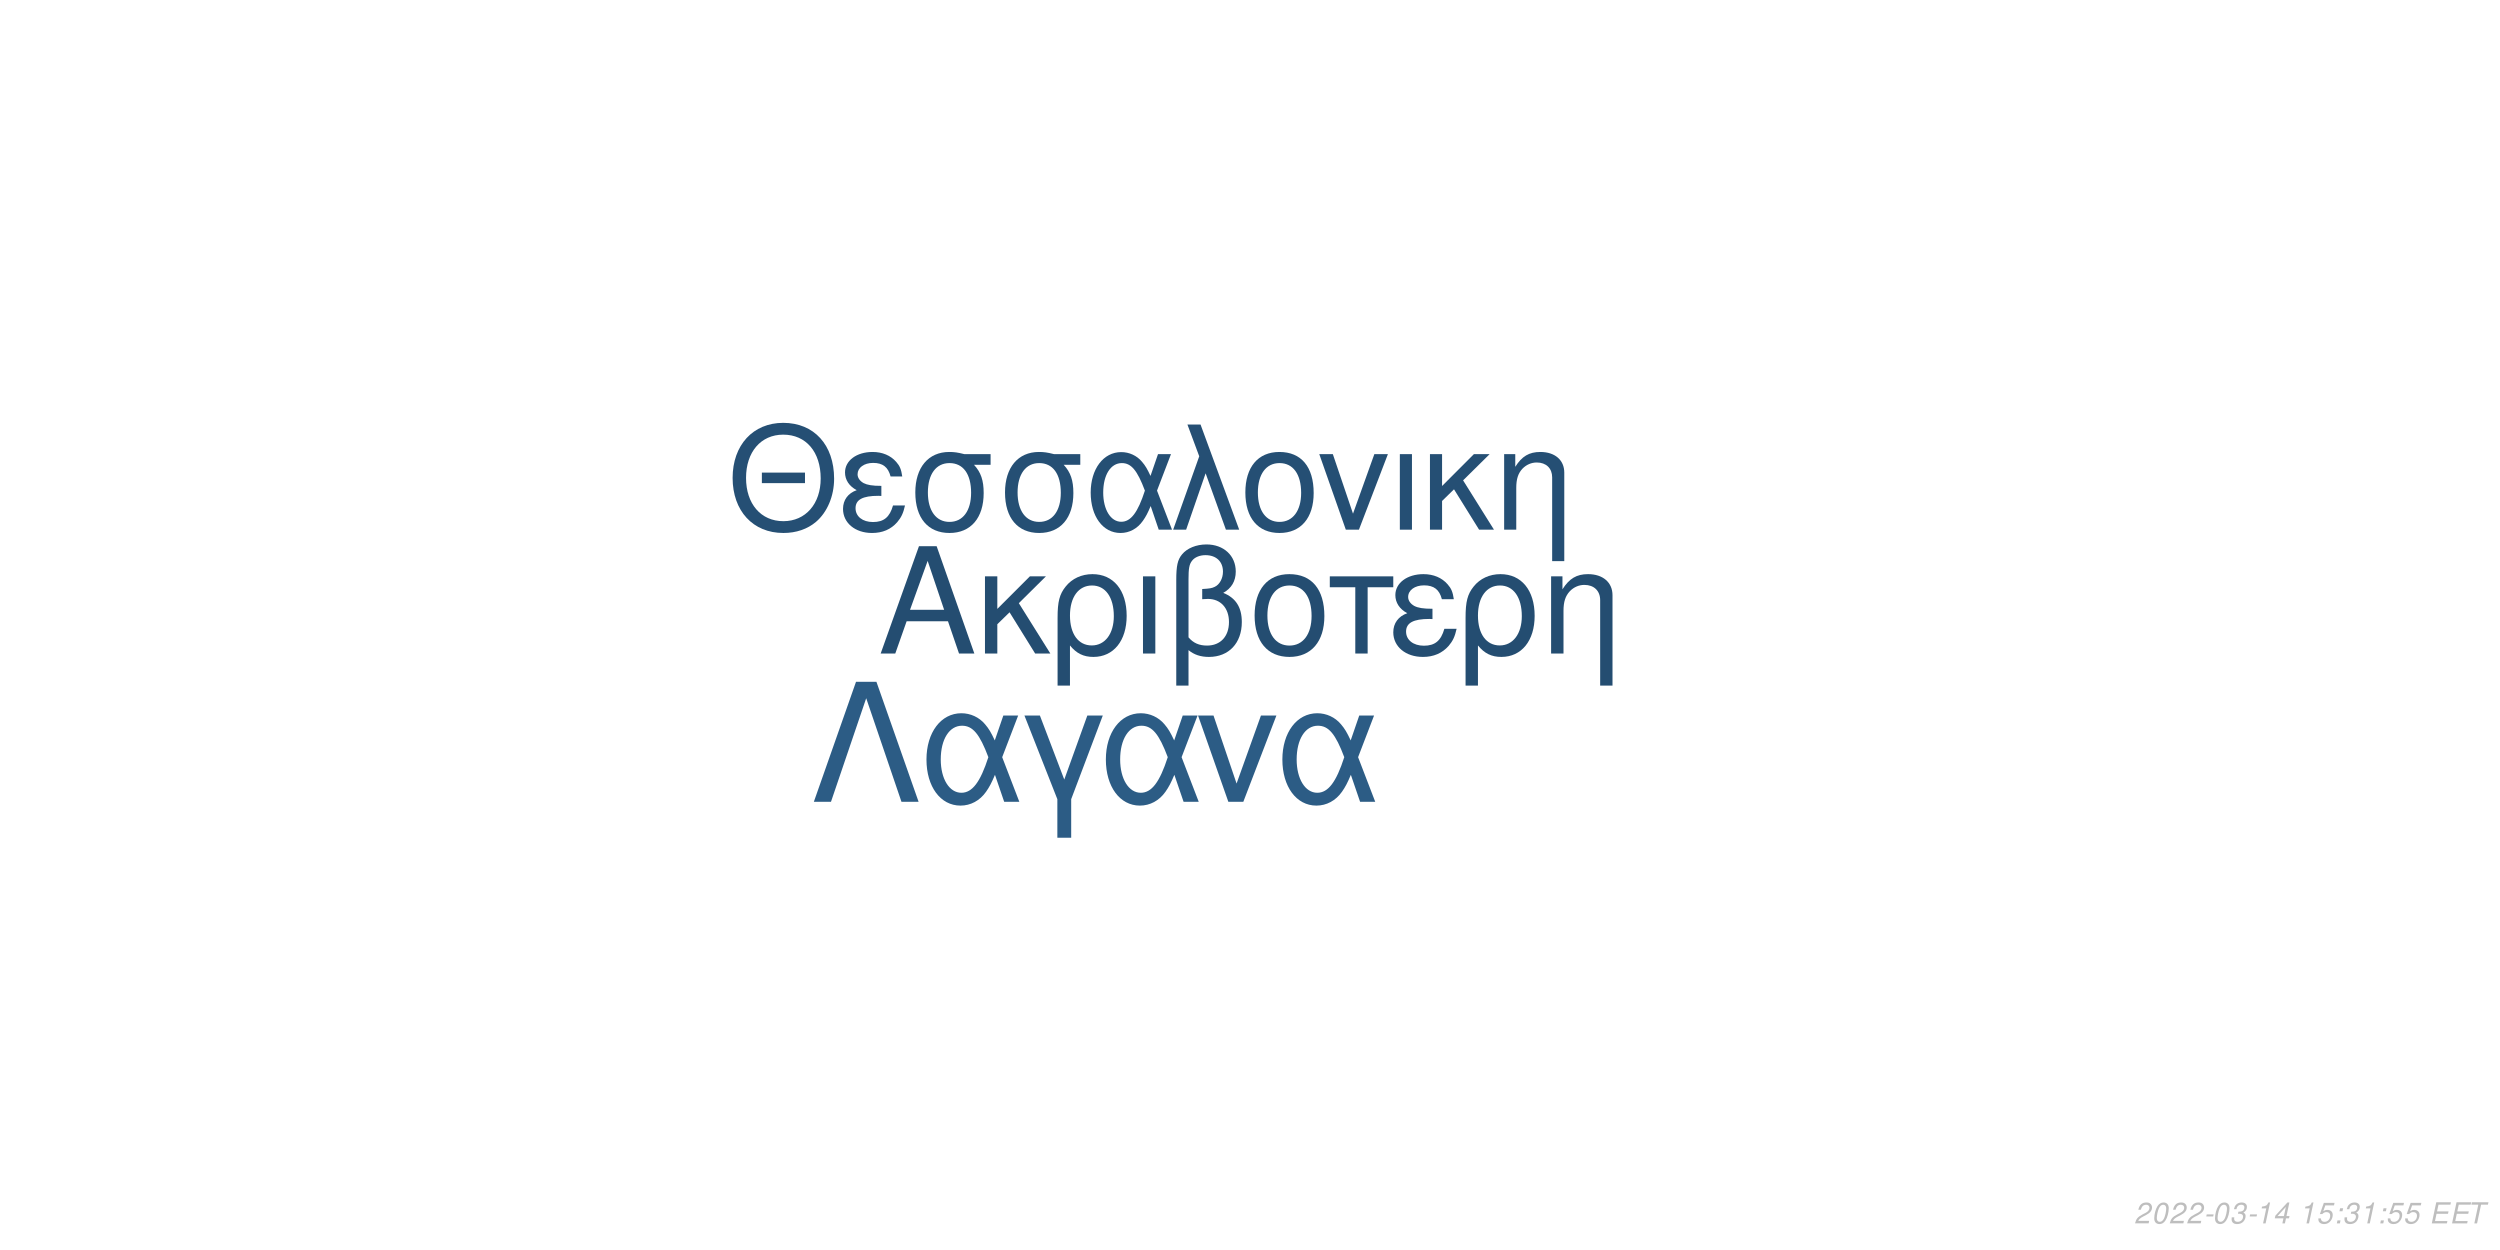
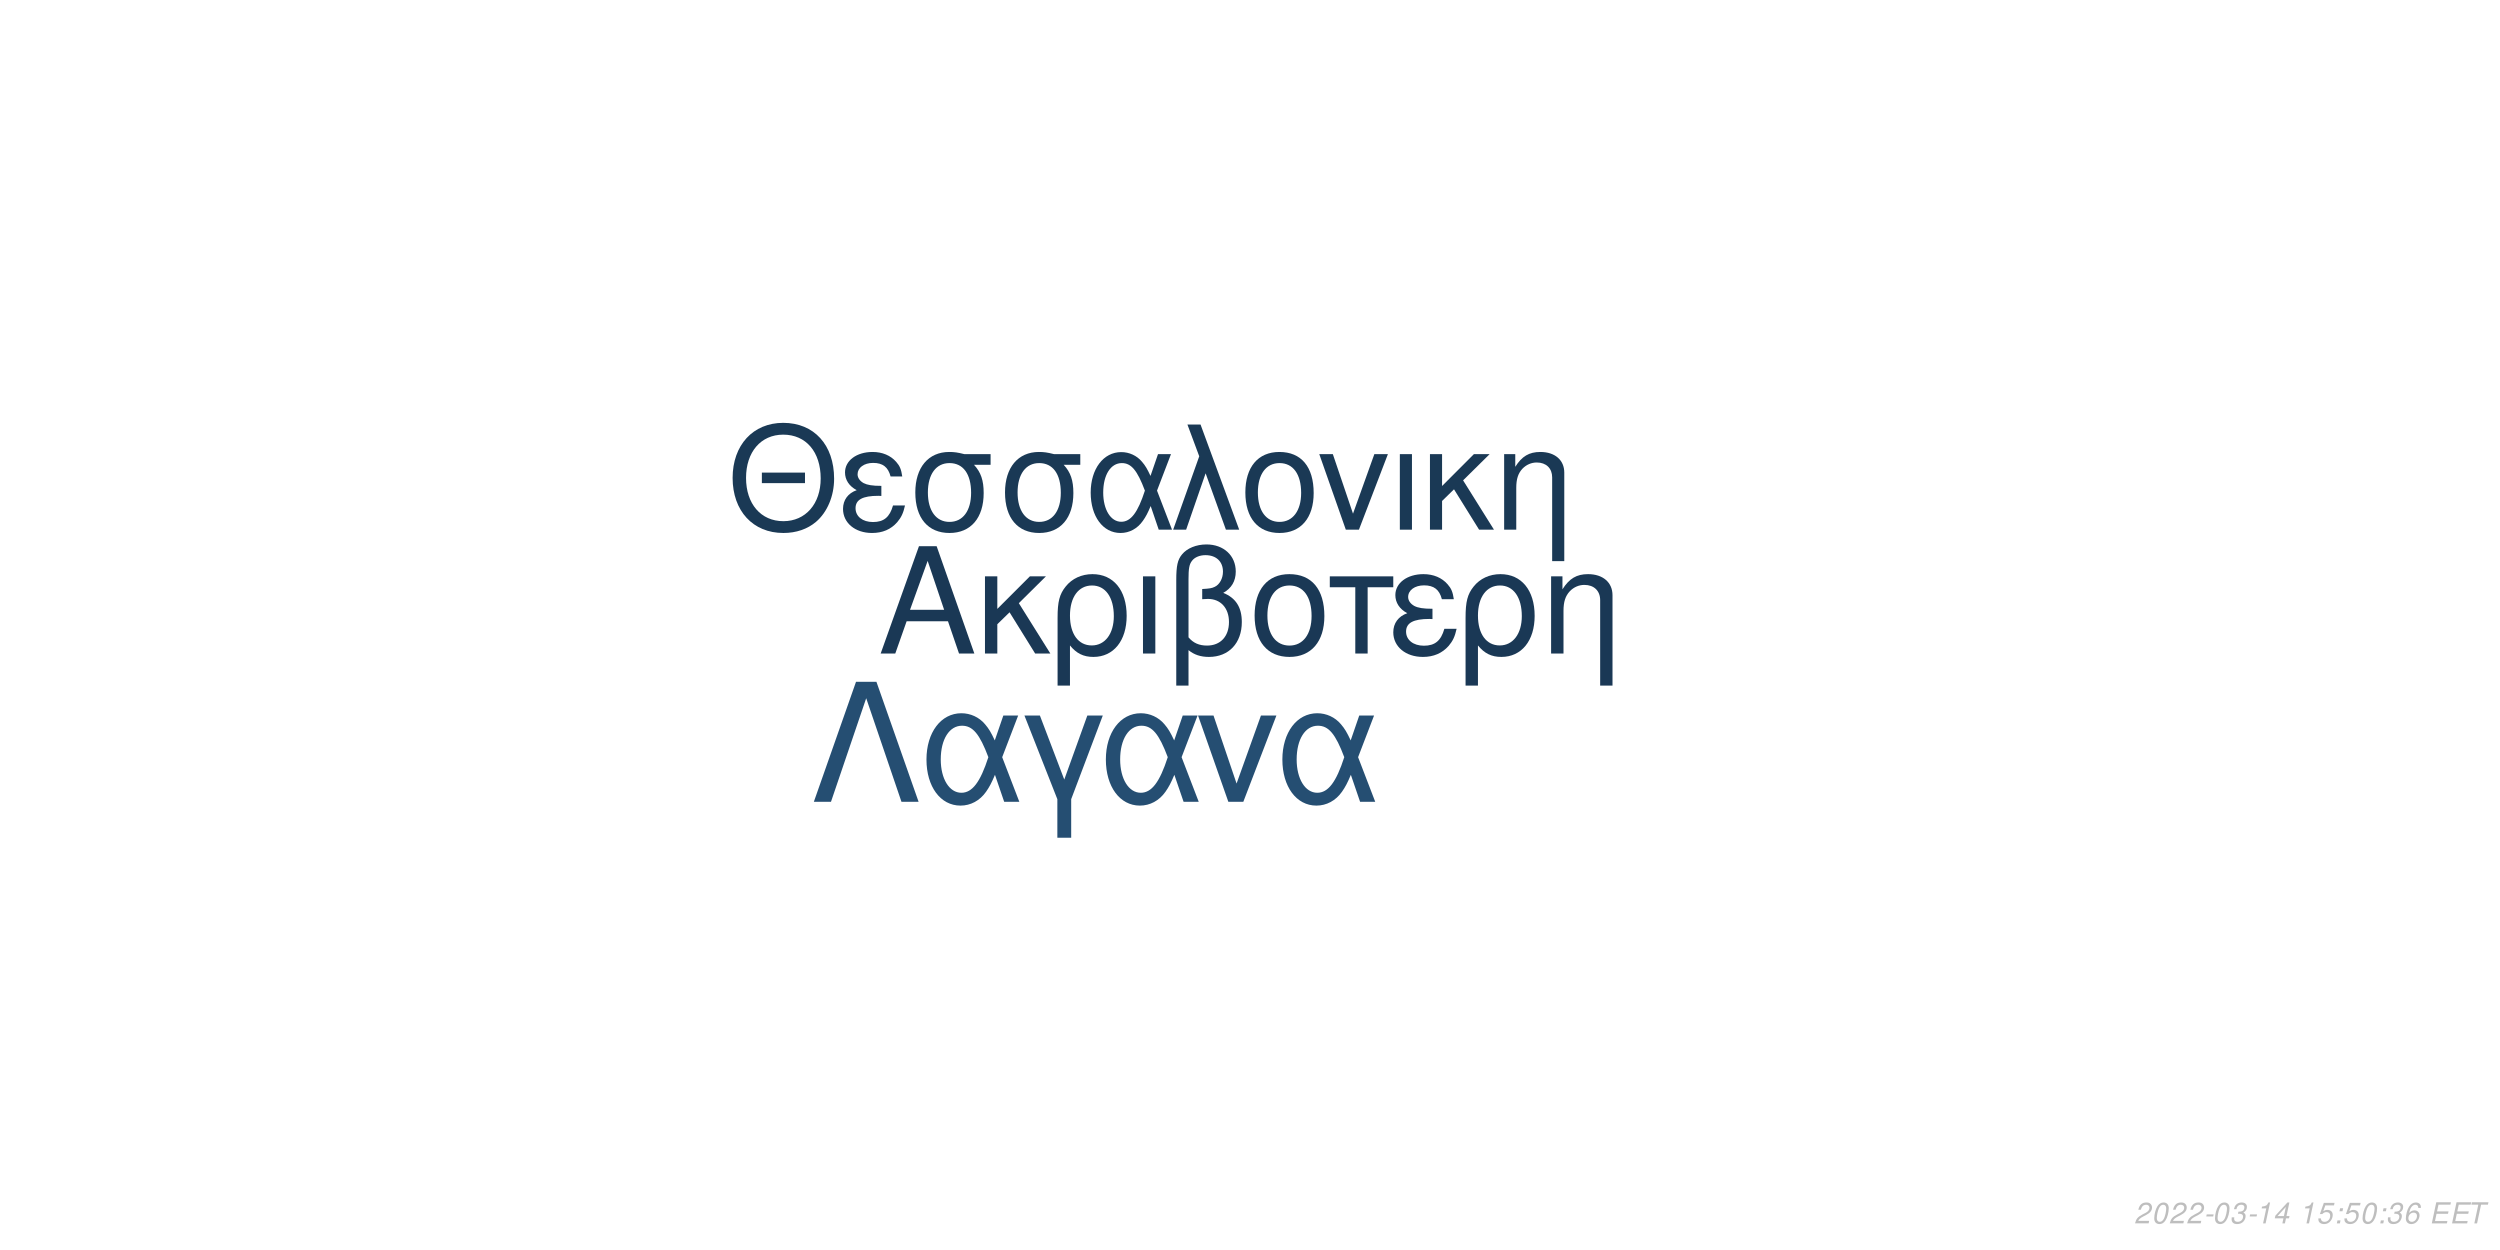
<svg xmlns="http://www.w3.org/2000/svg" xmlns:xlink="http://www.w3.org/1999/xlink" width="864pt" height="432pt" viewBox="0 0 864 432" version="1.1">
  <defs>
    <g>
      <symbol overflow="visible" id="glyph0-0">
        <path style="stroke:none;" d="" />
      </symbol>
      <symbol overflow="visible" id="glyph0-1">
        <path style="stroke:none;" d="M 24.125 -11.141 L 27.938 0 L 33.234 0 L 20.203 -37.094 L 14.094 -37.094 L 0.859 0 L 5.906 0 L 9.828 -11.141 Z M 22.797 -15.109 L 11 -15.109 L 17.094 -32.016 Z M 22.797 -15.109 " />
      </symbol>
      <symbol overflow="visible" id="glyph0-2">
        <path style="stroke:none;" d="M 7.172 -15.422 L 7.172 -26.672 L 2.906 -26.672 L 2.906 0 L 7.172 0 L 7.172 -10.125 L 11.406 -14.25 L 20.25 0 L 25.5 0 L 14.609 -17.406 L 23.969 -26.672 L 18.422 -26.672 Z M 7.172 -15.422 " />
      </symbol>
      <symbol overflow="visible" id="glyph0-3">
        <path style="stroke:none;" d="M 3 11.094 L 7.281 11.094 L 7.281 -2.797 C 9.516 -0.047 11.953 1.172 15.375 1.172 C 22.344 1.172 26.875 -4.422 26.875 -13.031 C 26.875 -21.891 22.297 -27.438 15.062 -27.438 C 11.297 -27.438 7.984 -25.906 5.797 -23.156 C 3.672 -20.516 3 -17.969 3 -12.359 Z M 14.906 -23.516 C 19.547 -23.516 22.438 -19.438 22.438 -12.922 C 22.438 -6.812 19.391 -2.797 14.812 -2.797 C 10.172 -2.797 7.281 -6.766 7.281 -13.125 C 7.281 -19.484 10.234 -23.516 14.906 -23.516 Z M 14.906 -23.516 " />
      </symbol>
      <symbol overflow="visible" id="glyph0-4">
        <path style="stroke:none;" d="M 3.516 0 L 7.781 0 L 7.781 -26.672 L 3.516 -26.672 Z M 3.516 0 " />
      </symbol>
      <symbol overflow="visible" id="glyph0-5">
        <path style="stroke:none;" d="M 4.016 11.094 L 8.25 11.094 L 8.25 -1.172 C 10.172 0.406 12.422 1.172 15.312 1.172 C 22.188 1.172 26.672 -3.609 26.672 -10.891 C 26.672 -15.984 24.578 -19.234 20.25 -20.969 C 23.109 -22.547 24.578 -25.031 24.578 -28.344 C 24.578 -33.844 20.406 -37.703 14.453 -37.703 C 10.938 -37.703 7.734 -36.391 6 -34.25 C 4.484 -32.422 4.016 -30.328 4.016 -25.391 Z M 8.25 -25.656 C 8.25 -29.359 8.5 -30.844 9.469 -32.062 C 10.375 -33.281 12.156 -34 14.094 -34 C 17.812 -34 20.156 -31.812 20.156 -28.297 C 20.156 -25.953 18.984 -23.812 17.297 -23.047 C 16.281 -22.547 15.469 -22.438 12.984 -22.297 L 12.984 -18.781 C 13.734 -18.828 14.344 -18.875 14.969 -18.875 C 19.344 -18.875 22.234 -15.719 22.234 -10.891 C 22.234 -5.906 19.281 -2.75 14.656 -2.75 C 11.953 -2.75 9.922 -3.609 8.25 -5.594 Z M 8.25 -25.656 " />
      </symbol>
      <symbol overflow="visible" id="glyph0-6">
        <path style="stroke:none;" d="M 14.094 -27.438 C 6.562 -27.438 2.094 -22.094 2.094 -13.125 C 2.094 -4.125 6.562 1.172 14.141 1.172 C 21.672 1.172 26.203 -4.172 26.203 -12.922 C 26.203 -22.188 21.828 -27.438 14.094 -27.438 Z M 14.141 -23.516 C 18.938 -23.516 21.781 -19.594 21.781 -12.984 C 21.781 -6.672 18.828 -2.75 14.141 -2.75 C 9.422 -2.75 6.516 -6.672 6.516 -13.125 C 6.516 -19.594 9.422 -23.516 14.141 -23.516 Z M 14.141 -23.516 " />
      </symbol>
      <symbol overflow="visible" id="glyph0-7">
        <path style="stroke:none;" d="M 7.891 0 L 12.156 0 L 12.156 -22.906 L 21.016 -22.906 L 21.016 -26.672 L -0.922 -26.672 L -0.922 -22.906 L 7.891 -22.906 Z M 7.891 0 " />
      </symbol>
      <symbol overflow="visible" id="glyph0-8">
        <path style="stroke:none;" d="M 14.562 -15.469 C 11.344 -15.469 9.562 -15.781 8.297 -16.438 C 6.922 -17.203 6.156 -18.328 6.156 -19.547 C 6.156 -21.891 8.453 -23.562 11.656 -23.562 C 15.062 -23.562 16.953 -22.094 17.812 -18.781 L 21.938 -18.781 C 21.578 -21.266 21.062 -22.5 19.797 -23.922 C 17.812 -26.203 14.906 -27.438 11.453 -27.438 C 5.797 -27.438 1.734 -24.375 1.734 -20.203 C 1.734 -17.609 3.156 -15.375 5.859 -13.938 C 2.797 -12.875 1.016 -10.484 1.016 -7.328 C 1.016 -2.391 5.297 1.172 11.25 1.172 C 14.969 1.172 17.906 -0.109 20.156 -2.641 C 21.578 -4.328 22.297 -5.797 22.906 -8.547 L 18.672 -8.547 C 17.5 -4.422 15.422 -2.703 11.609 -2.703 C 7.938 -2.703 5.438 -4.688 5.438 -7.578 C 5.438 -10.578 7.938 -11.953 13.484 -11.953 C 13.641 -11.953 14.094 -11.953 14.562 -11.906 Z M 14.562 -15.469 " />
      </symbol>
      <symbol overflow="visible" id="glyph0-9">
        <path style="stroke:none;" d="M 3.562 -26.672 L 3.562 0 L 7.844 0 L 7.844 -14.703 C 7.844 -17.906 8.5 -19.891 10.031 -21.531 C 11.406 -22.953 13.188 -23.719 15.062 -23.719 C 18.375 -23.719 20.516 -21.672 20.516 -18.469 L 20.516 11.094 L 24.781 11.094 L 24.781 -20.156 C 24.781 -24.578 21.469 -27.438 16.328 -27.438 C 12.359 -27.438 9.828 -25.906 7.484 -22.188 L 7.484 -26.672 Z M 3.562 -26.672 " />
      </symbol>
      <symbol overflow="visible" id="glyph1-0">
        <path style="stroke:none;" d="" />
      </symbol>
      <symbol overflow="visible" id="glyph1-1">
        <path style="stroke:none;" d="M 26.859 -19.734 L 11.953 -19.734 L 11.953 -16.094 L 26.859 -16.094 Z M 19.328 -36.922 C 8.922 -36.922 1.844 -29.25 1.844 -17.891 C 1.844 -6.484 8.875 1.141 19.391 1.141 C 23.812 1.141 27.703 -0.203 30.641 -2.688 C 34.578 -6.031 36.922 -11.656 36.922 -17.594 C 36.922 -29.297 30 -36.922 19.328 -36.922 Z M 19.328 -32.844 C 27.203 -32.844 32.281 -26.906 32.281 -17.688 C 32.281 -8.922 27.062 -2.938 19.391 -2.938 C 11.609 -2.938 6.484 -8.922 6.484 -17.891 C 6.484 -26.859 11.609 -32.844 19.328 -32.844 Z M 19.328 -32.844 " />
      </symbol>
      <symbol overflow="visible" id="glyph1-2">
        <path style="stroke:none;" d="M 14.25 -15.141 C 11.109 -15.141 9.375 -15.453 8.125 -16.094 C 6.781 -16.844 6.031 -17.938 6.031 -19.141 C 6.031 -21.422 8.266 -23.078 11.406 -23.078 C 14.75 -23.078 16.594 -21.625 17.438 -18.391 L 21.469 -18.391 C 21.125 -20.828 20.625 -22.031 19.391 -23.422 C 17.438 -25.656 14.594 -26.859 11.219 -26.859 C 5.688 -26.859 1.688 -23.875 1.688 -19.781 C 1.688 -17.234 3.094 -15.047 5.734 -13.656 C 2.734 -12.609 1 -10.266 1 -7.172 C 1 -2.344 5.188 1.141 11.016 1.141 C 14.656 1.141 17.547 -0.094 19.734 -2.594 C 21.125 -4.234 21.828 -5.688 22.422 -8.375 L 18.281 -8.375 C 17.141 -4.328 15.094 -2.641 11.359 -2.641 C 7.766 -2.641 5.328 -4.578 5.328 -7.422 C 5.328 -10.359 7.766 -11.703 13.203 -11.703 C 13.359 -11.703 13.797 -11.703 14.25 -11.656 Z M 14.25 -15.141 " />
      </symbol>
      <symbol overflow="visible" id="glyph1-3">
        <path style="stroke:none;" d="M 29 -26.109 L 19.938 -26.109 C 17.594 -26.703 16.438 -26.859 14.703 -26.859 C 7.469 -26.859 2.984 -21.469 2.984 -12.859 C 2.984 -4.031 7.375 1.141 14.797 1.141 C 22.172 1.141 26.609 -4.078 26.609 -12.656 C 26.609 -17.047 25.656 -19.828 23.266 -22.422 L 29 -22.422 Z M 14.797 -23.016 C 19.531 -23.016 22.266 -19.234 22.266 -12.75 C 22.266 -6.531 19.438 -2.688 14.797 -2.688 C 10.172 -2.688 7.328 -6.531 7.328 -12.859 C 7.328 -19.188 10.172 -23.016 14.797 -23.016 Z M 14.797 -23.016 " />
      </symbol>
      <symbol overflow="visible" id="glyph1-4">
        <path style="stroke:none;" d="M 29.344 -26.109 L 24.859 -26.109 L 22.266 -18.578 C 21.125 -21.031 20.484 -22.125 19.328 -23.469 C 17.547 -25.609 14.906 -26.812 12.156 -26.812 C 5.984 -26.812 1.594 -20.984 1.594 -12.812 C 1.594 -4.578 5.828 1.141 11.906 1.141 C 14.953 1.141 17.734 -0.344 19.625 -3.047 C 20.672 -4.531 21.281 -5.688 22.328 -8.172 L 25.109 0 L 29.703 0 L 24.516 -13.5 Z M 20.328 -13.5 C 17.891 -5.922 15.453 -2.734 12.156 -2.734 C 8.516 -2.734 5.922 -6.922 5.922 -12.812 C 5.922 -18.938 8.516 -23.016 12.359 -23.016 C 15.594 -23.016 17.688 -20.531 20.328 -13.5 Z M 20.328 -13.5 " />
      </symbol>
      <symbol overflow="visible" id="glyph1-5">
        <path style="stroke:none;" d="M 1.094 0 L 5.578 0 L 12.312 -19.484 L 19.328 0 L 23.922 0 L 10.562 -36.328 L 6.031 -36.328 L 10.109 -25.359 Z M 1.094 0 " />
      </symbol>
      <symbol overflow="visible" id="glyph1-6">
        <path style="stroke:none;" d="M 13.797 -26.859 C 6.422 -26.859 2.047 -21.625 2.047 -12.859 C 2.047 -4.031 6.422 1.141 13.859 1.141 C 21.234 1.141 25.656 -4.078 25.656 -12.656 C 25.656 -21.719 21.375 -26.859 13.797 -26.859 Z M 13.859 -23.016 C 18.531 -23.016 21.328 -19.188 21.328 -12.703 C 21.328 -6.531 18.438 -2.688 13.859 -2.688 C 9.219 -2.688 6.375 -6.531 6.375 -12.859 C 6.375 -19.188 9.219 -23.016 13.859 -23.016 Z M 13.859 -23.016 " />
      </symbol>
      <symbol overflow="visible" id="glyph1-7">
        <path style="stroke:none;" d="M 14.297 0 L 24.312 -26.109 L 19.625 -26.109 L 12.25 -5.531 L 5.281 -26.109 L 0.594 -26.109 L 9.766 0 Z M 14.297 0 " />
      </symbol>
      <symbol overflow="visible" id="glyph1-8">
        <path style="stroke:none;" d="M 3.438 0 L 7.625 0 L 7.625 -26.109 L 3.438 -26.109 Z M 3.438 0 " />
      </symbol>
      <symbol overflow="visible" id="glyph1-9">
        <path style="stroke:none;" d="M 7.031 -15.094 L 7.031 -26.109 L 2.844 -26.109 L 2.844 0 L 7.031 0 L 7.031 -9.922 L 11.156 -13.953 L 19.828 0 L 24.969 0 L 14.297 -17.047 L 23.469 -26.109 L 18.031 -26.109 Z M 7.031 -15.094 " />
      </symbol>
      <symbol overflow="visible" id="glyph1-10">
        <path style="stroke:none;" d="M 3.484 -26.109 L 3.484 0 L 7.672 0 L 7.672 -14.406 C 7.672 -17.547 8.328 -19.484 9.812 -21.078 C 11.156 -22.469 12.906 -23.219 14.75 -23.219 C 17.984 -23.219 20.078 -21.234 20.078 -18.094 L 20.078 10.859 L 24.266 10.859 L 24.266 -19.734 C 24.266 -24.062 21.031 -26.859 16 -26.859 C 12.109 -26.859 9.609 -25.359 7.328 -21.719 L 7.328 -26.109 Z M 3.484 -26.109 " />
      </symbol>
      <symbol overflow="visible" id="glyph2-0">
        <path style="stroke:none;" d="" />
      </symbol>
      <symbol overflow="visible" id="glyph2-1">
        <path style="stroke:none;" d="M 22.531 -41.484 L 15.484 -41.484 L 0.906 0 L 6.828 0 L 19 -35.797 L 31.188 0 L 37.109 0 Z M 22.531 -41.484 " />
      </symbol>
      <symbol overflow="visible" id="glyph2-2">
        <path style="stroke:none;" d="M 33.516 -29.812 L 28.391 -29.812 L 25.438 -21.219 C 24.125 -24.016 23.391 -25.266 22.078 -26.797 C 20.031 -29.25 17.016 -30.609 13.891 -30.609 C 6.828 -30.609 1.828 -23.953 1.828 -14.625 C 1.828 -5.234 6.656 1.312 13.594 1.312 C 17.078 1.312 20.266 -0.391 22.422 -3.469 C 23.609 -5.172 24.297 -6.484 25.5 -9.328 L 28.688 0 L 33.922 0 L 28 -15.422 Z M 23.219 -15.422 C 20.422 -6.766 17.641 -3.125 13.891 -3.125 C 9.734 -3.125 6.766 -7.906 6.766 -14.625 C 6.766 -21.625 9.734 -26.297 14.109 -26.297 C 17.812 -26.297 20.203 -23.453 23.219 -15.422 Z M 23.219 -15.422 " />
      </symbol>
      <symbol overflow="visible" id="glyph2-3">
        <path style="stroke:none;" d="M 12.062 12.406 L 16.844 12.406 L 16.844 -0.906 L 27.766 -29.812 L 22.422 -29.812 L 14.453 -7.688 L 6.031 -29.812 L 0.688 -29.812 L 12.062 -0.906 Z M 12.062 12.406 " />
      </symbol>
      <symbol overflow="visible" id="glyph2-4">
        <path style="stroke:none;" d="M 16.328 0 L 27.766 -29.812 L 22.422 -29.812 L 14 -6.312 L 6.031 -29.812 L 0.688 -29.812 L 11.156 0 Z M 16.328 0 " />
      </symbol>
      <symbol overflow="visible" id="glyph3-0">
        <path style="stroke:none;" d="" />
      </symbol>
      <symbol overflow="visible" id="glyph3-1">
        <path style="stroke:none;" d="M 5.234 -0.875 L 1.469 -0.875 C 1.641 -1.375 2.203 -1.891 3.109 -2.344 L 4.234 -2.938 C 5.562 -3.625 6.219 -4.469 6.219 -5.484 C 6.219 -5.938 6.062 -6.359 5.797 -6.656 C 5.469 -7.047 4.984 -7.234 4.312 -7.234 C 2.766 -7.234 1.891 -6.453 1.484 -4.734 L 2.375 -4.734 C 2.484 -5.188 2.609 -5.484 2.797 -5.75 C 3.094 -6.203 3.609 -6.453 4.188 -6.453 C 4.891 -6.453 5.344 -6.031 5.344 -5.375 C 5.344 -4.703 4.859 -4.094 4.016 -3.656 L 2.984 -3.125 C 1.234 -2.188 0.797 -1.656 0.344 -0.016 L 5.047 -0.016 Z M 5.234 -0.875 " />
      </symbol>
      <symbol overflow="visible" id="glyph3-2">
        <path style="stroke:none;" d="M 4.203 -7.234 C 3.375 -7.234 2.688 -6.812 2.125 -5.984 C 1.484 -5.047 0.984 -3.188 0.984 -1.734 C 0.984 -1.109 1.172 -0.562 1.484 -0.266 C 1.797 0.047 2.281 0.234 2.766 0.234 C 3.625 0.234 4.281 -0.156 4.859 -1.016 C 5.516 -1.953 6 -3.797 6 -5.266 C 6 -6.5 5.328 -7.234 4.203 -7.234 Z M 4.094 -6.453 C 4.734 -6.453 5.125 -5.984 5.125 -5.156 C 5.125 -4.203 4.781 -2.625 4.406 -1.812 C 3.984 -0.938 3.516 -0.547 2.875 -0.547 C 2.25 -0.547 1.875 -1.031 1.875 -1.828 C 1.875 -2.797 2.203 -4.344 2.594 -5.203 C 2.984 -6.047 3.453 -6.453 4.094 -6.453 Z M 4.094 -6.453 " />
      </symbol>
      <symbol overflow="visible" id="glyph3-3">
        <path style="stroke:none;" d="M 3.516 -3.125 L 1.125 -3.125 L 0.969 -2.406 L 3.359 -2.406 Z M 3.516 -3.125 " />
      </symbol>
      <symbol overflow="visible" id="glyph3-4">
        <path style="stroke:none;" d="M 2.922 -3.312 C 3.125 -3.344 3.234 -3.344 3.375 -3.344 C 4.203 -3.344 4.688 -3 4.688 -2.406 C 4.688 -1.312 3.906 -0.547 2.781 -0.547 C 2.047 -0.547 1.594 -0.938 1.594 -1.562 C 1.594 -1.719 1.609 -1.844 1.656 -2.094 L 0.766 -2.094 C 0.734 -1.797 0.719 -1.641 0.719 -1.469 C 0.719 -0.375 1.406 0.234 2.641 0.234 C 3.547 0.234 4.297 -0.078 4.812 -0.656 C 5.266 -1.156 5.562 -1.875 5.562 -2.547 C 5.562 -3.125 5.344 -3.453 4.797 -3.734 C 5.641 -4.234 6.016 -4.844 6.016 -5.734 C 6.016 -6.656 5.312 -7.234 4.203 -7.234 C 3.375 -7.234 2.672 -6.938 2.188 -6.375 C 1.891 -6.031 1.703 -5.641 1.516 -4.906 L 2.391 -4.906 C 2.5 -5.359 2.594 -5.594 2.734 -5.812 C 3.047 -6.234 3.516 -6.453 4.078 -6.453 C 4.734 -6.453 5.141 -6.125 5.141 -5.578 C 5.141 -5.188 5.016 -4.797 4.797 -4.547 C 4.516 -4.234 4 -4.062 3.266 -4.062 L 3.078 -4.062 Z M 2.922 -3.312 " />
      </symbol>
      <symbol overflow="visible" id="glyph3-5">
        <path style="stroke:none;" d="M 3.703 -5.188 L 2.594 0 L 3.469 0 L 5.016 -7.234 L 4.438 -7.234 C 3.906 -6.156 3.688 -6.016 2.234 -5.812 L 2.109 -5.188 Z M 3.703 -5.188 " />
      </symbol>
      <symbol overflow="visible" id="glyph3-6">
        <path style="stroke:none;" d="M 3.625 -1.75 L 3.266 0 L 4.141 0 L 4.516 -1.75 L 5.562 -1.75 L 5.734 -2.531 L 4.688 -2.531 L 5.688 -7.234 L 5.016 -7.234 L 0.844 -2.672 L 0.641 -1.75 Z M 3.797 -2.531 L 1.594 -2.531 L 4.469 -5.703 Z M 3.797 -2.531 " />
      </symbol>
      <symbol overflow="visible" id="glyph3-7">
        <path style="stroke:none;" d="" />
      </symbol>
      <symbol overflow="visible" id="glyph3-8">
        <path style="stroke:none;" d="M 6.297 -7.094 L 2.594 -7.094 L 1.234 -3.234 L 2.047 -3.234 C 2.656 -3.766 2.938 -3.906 3.531 -3.906 C 4.328 -3.906 4.797 -3.453 4.797 -2.688 C 4.797 -1.438 3.969 -0.547 2.828 -0.547 C 2.031 -0.547 1.609 -0.938 1.578 -1.734 L 0.703 -1.734 L 0.703 -1.516 C 0.703 -0.938 0.844 -0.547 1.188 -0.266 C 1.562 0.062 2.078 0.234 2.703 0.234 C 3.656 0.234 4.391 -0.156 4.984 -0.922 C 5.422 -1.5 5.672 -2.234 5.672 -2.953 C 5.672 -4 4.938 -4.672 3.812 -4.672 C 3.328 -4.672 2.906 -4.547 2.406 -4.234 L 3.109 -6.219 L 6.109 -6.219 Z M 6.297 -7.094 " />
      </symbol>
      <symbol overflow="visible" id="glyph3-9">
        <path style="stroke:none;" d="M 2.359 -1.031 L 1.312 -1.031 L 1.094 0 L 2.141 0 Z M 3.266 -5.234 L 2.219 -5.234 L 2 -4.203 L 3.047 -4.203 Z M 3.266 -5.234 " />
      </symbol>
      <symbol overflow="visible" id="glyph3-10">
+         <path style="stroke:none;" d="M 6.125 -5.344 L 6.141 -5.625 C 6.141 -6.609 5.453 -7.234 4.391 -7.234 C 3.438 -7.234 2.641 -6.719 2.016 -5.703 C 1.422 -4.781 0.938 -2.953 0.938 -1.688 C 0.938 -0.516 1.688 0.234 2.859 0.234 C 3.703 0.234 4.438 -0.156 5 -0.875 C 5.406 -1.422 5.672 -2.156 5.672 -2.766 C 5.672 -3.812 4.969 -4.5 3.906 -4.5 C 3.234 -4.5 2.672 -4.234 2.094 -3.625 C 2.406 -5.375 3.234 -6.453 4.25 -6.453 C 4.703 -6.453 5.062 -6.234 5.172 -5.844 C 5.203 -5.719 5.234 -5.578 5.25 -5.344 Z M 3.656 -3.734 C 4.344 -3.734 4.797 -3.281 4.797 -2.625 C 4.797 -1.469 3.984 -0.547 2.984 -0.547 C 2.297 -0.547 1.812 -1.047 1.812 -1.766 C 1.812 -2.859 2.625 -3.734 3.656 -3.734 Z M 3.656 -3.734 " />
+       </symbol>
+       <symbol overflow="visible" id="glyph3-11">
        <path style="stroke:none;" d="M 2.547 -3.312 L 6.5 -3.312 L 6.688 -4.141 L 2.719 -4.141 L 3.219 -6.469 L 7.344 -6.469 L 7.516 -7.297 L 2.453 -7.297 L 0.906 0 L 6.125 0 L 6.297 -0.812 L 2.016 -0.812 Z M 2.547 -3.312 " />
      </symbol>
-       <symbol overflow="visible" id="glyph3-11">
+       <symbol overflow="visible" id="glyph3-12">
        <path style="stroke:none;" d="M 4.938 -6.469 L 7.312 -6.469 L 7.484 -7.297 L 1.75 -7.297 L 1.578 -6.469 L 3.984 -6.469 L 2.609 0 L 3.547 0 Z M 4.938 -6.469 " />
      </symbol>
    </g>
  </defs>
  <g id="surface1">
    <rect x="0" y="0" width="864" height="432" style="fill:rgb(100%,100%,100%);fill-opacity:1;stroke:none;" />
-     <g style="fill:rgb(14.118%,30.196%,44.314%);fill-opacity:1;">
+     <g style="fill:rgb(10.196%,21.961%,33.333%);fill-opacity:1;">
      <use xlink:href="#glyph0-1" x="303.5" y="225.861" />
      <use xlink:href="#glyph0-2" x="337.5" y="225.861" />
      <use xlink:href="#glyph0-3" x="362.5" y="225.861" />
      <use xlink:href="#glyph0-4" x="391.5" y="225.861" />
      <use xlink:href="#glyph0-5" x="402.5" y="225.861" />
      <use xlink:href="#glyph0-6" x="431.5" y="225.861" />
      <use xlink:href="#glyph0-7" x="460.5" y="225.861" />
      <use xlink:href="#glyph0-8" x="480.5" y="225.861" />
      <use xlink:href="#glyph0-3" x="503.5" y="225.861" />
      <use xlink:href="#glyph0-9" x="532.5" y="225.861" />
    </g>
-     <g style="fill:rgb(14.51%,30.98%,45.49%);fill-opacity:1;">
+     <g style="fill:rgb(10.196%,22.353%,33.333%);fill-opacity:1;">
      <use xlink:href="#glyph1-1" x="251.348" y="183.058" />
      <use xlink:href="#glyph1-2" x="290.348" y="183.058" />
      <use xlink:href="#glyph1-3" x="313.348" y="183.058" />
      <use xlink:href="#glyph1-3" x="344.348" y="183.058" />
      <use xlink:href="#glyph1-4" x="375.348" y="183.058" />
      <use xlink:href="#glyph1-5" x="404.348" y="183.058" />
      <use xlink:href="#glyph1-6" x="428.348" y="183.058" />
      <use xlink:href="#glyph1-7" x="455.348" y="183.058" />
      <use xlink:href="#glyph1-8" x="480.348" y="183.058" />
      <use xlink:href="#glyph1-9" x="491.348" y="183.058" />
      <use xlink:href="#glyph1-10" x="516.348" y="183.058" />
    </g>
-     <g style="fill:rgb(17.255%,36.078%,52.157%);fill-opacity:1;">
+     <g style="fill:rgb(14.51%,30.588%,44.706%);fill-opacity:1;">
      <use xlink:href="#glyph2-1" x="280.359" y="277.105" />
      <use xlink:href="#glyph2-2" x="318.359" y="277.105" />
      <use xlink:href="#glyph2-3" x="353.359" y="277.105" />
      <use xlink:href="#glyph2-2" x="380.359" y="277.105" />
      <use xlink:href="#glyph2-4" x="413.359" y="277.105" />
      <use xlink:href="#glyph2-2" x="441.359" y="277.105" />
    </g>
    <g style="fill:rgb(74.51%,74.51%,74.51%);fill-opacity:1;">
      <use xlink:href="#glyph3-1" x="737.52" y="422.81" />
      <use xlink:href="#glyph3-2" x="743.52" y="422.81" />
      <use xlink:href="#glyph3-1" x="749.52" y="422.81" />
      <use xlink:href="#glyph3-1" x="755.52" y="422.81" />
      <use xlink:href="#glyph3-3" x="761.52" y="422.81" />
      <use xlink:href="#glyph3-2" x="764.52" y="422.81" />
      <use xlink:href="#glyph3-4" x="770.52" y="422.81" />
      <use xlink:href="#glyph3-3" x="776.52" y="422.81" />
      <use xlink:href="#glyph3-5" x="779.52" y="422.81" />
      <use xlink:href="#glyph3-6" x="785.52" y="422.81" />
      <use xlink:href="#glyph3-7" x="791.52" y="422.81" />
      <use xlink:href="#glyph3-5" x="794.52" y="422.81" />
      <use xlink:href="#glyph3-8" x="800.52" y="422.81" />
      <use xlink:href="#glyph3-9" x="806.52" y="422.81" />
-       <use xlink:href="#glyph3-4" x="809.52" y="422.81" />
-       <use xlink:href="#glyph3-5" x="815.52" y="422.81" />
+       <use xlink:href="#glyph3-8" x="809.52" y="422.81" />
+       <use xlink:href="#glyph3-2" x="815.52" y="422.81" />
      <use xlink:href="#glyph3-9" x="821.52" y="422.81" />
-       <use xlink:href="#glyph3-8" x="824.52" y="422.81" />
-       <use xlink:href="#glyph3-8" x="830.52" y="422.81" />
+       <use xlink:href="#glyph3-4" x="824.52" y="422.81" />
+       <use xlink:href="#glyph3-10" x="830.52" y="422.81" />
      <use xlink:href="#glyph3-7" x="836.52" y="422.81" />
-       <use xlink:href="#glyph3-10" x="839.52" y="422.81" />
-       <use xlink:href="#glyph3-10" x="846.52" y="422.81" />
-       <use xlink:href="#glyph3-11" x="852.52" y="422.81" />
+       <use xlink:href="#glyph3-11" x="839.52" y="422.81" />
+       <use xlink:href="#glyph3-11" x="846.52" y="422.81" />
+       <use xlink:href="#glyph3-12" x="852.52" y="422.81" />
    </g>
  </g>
</svg>
